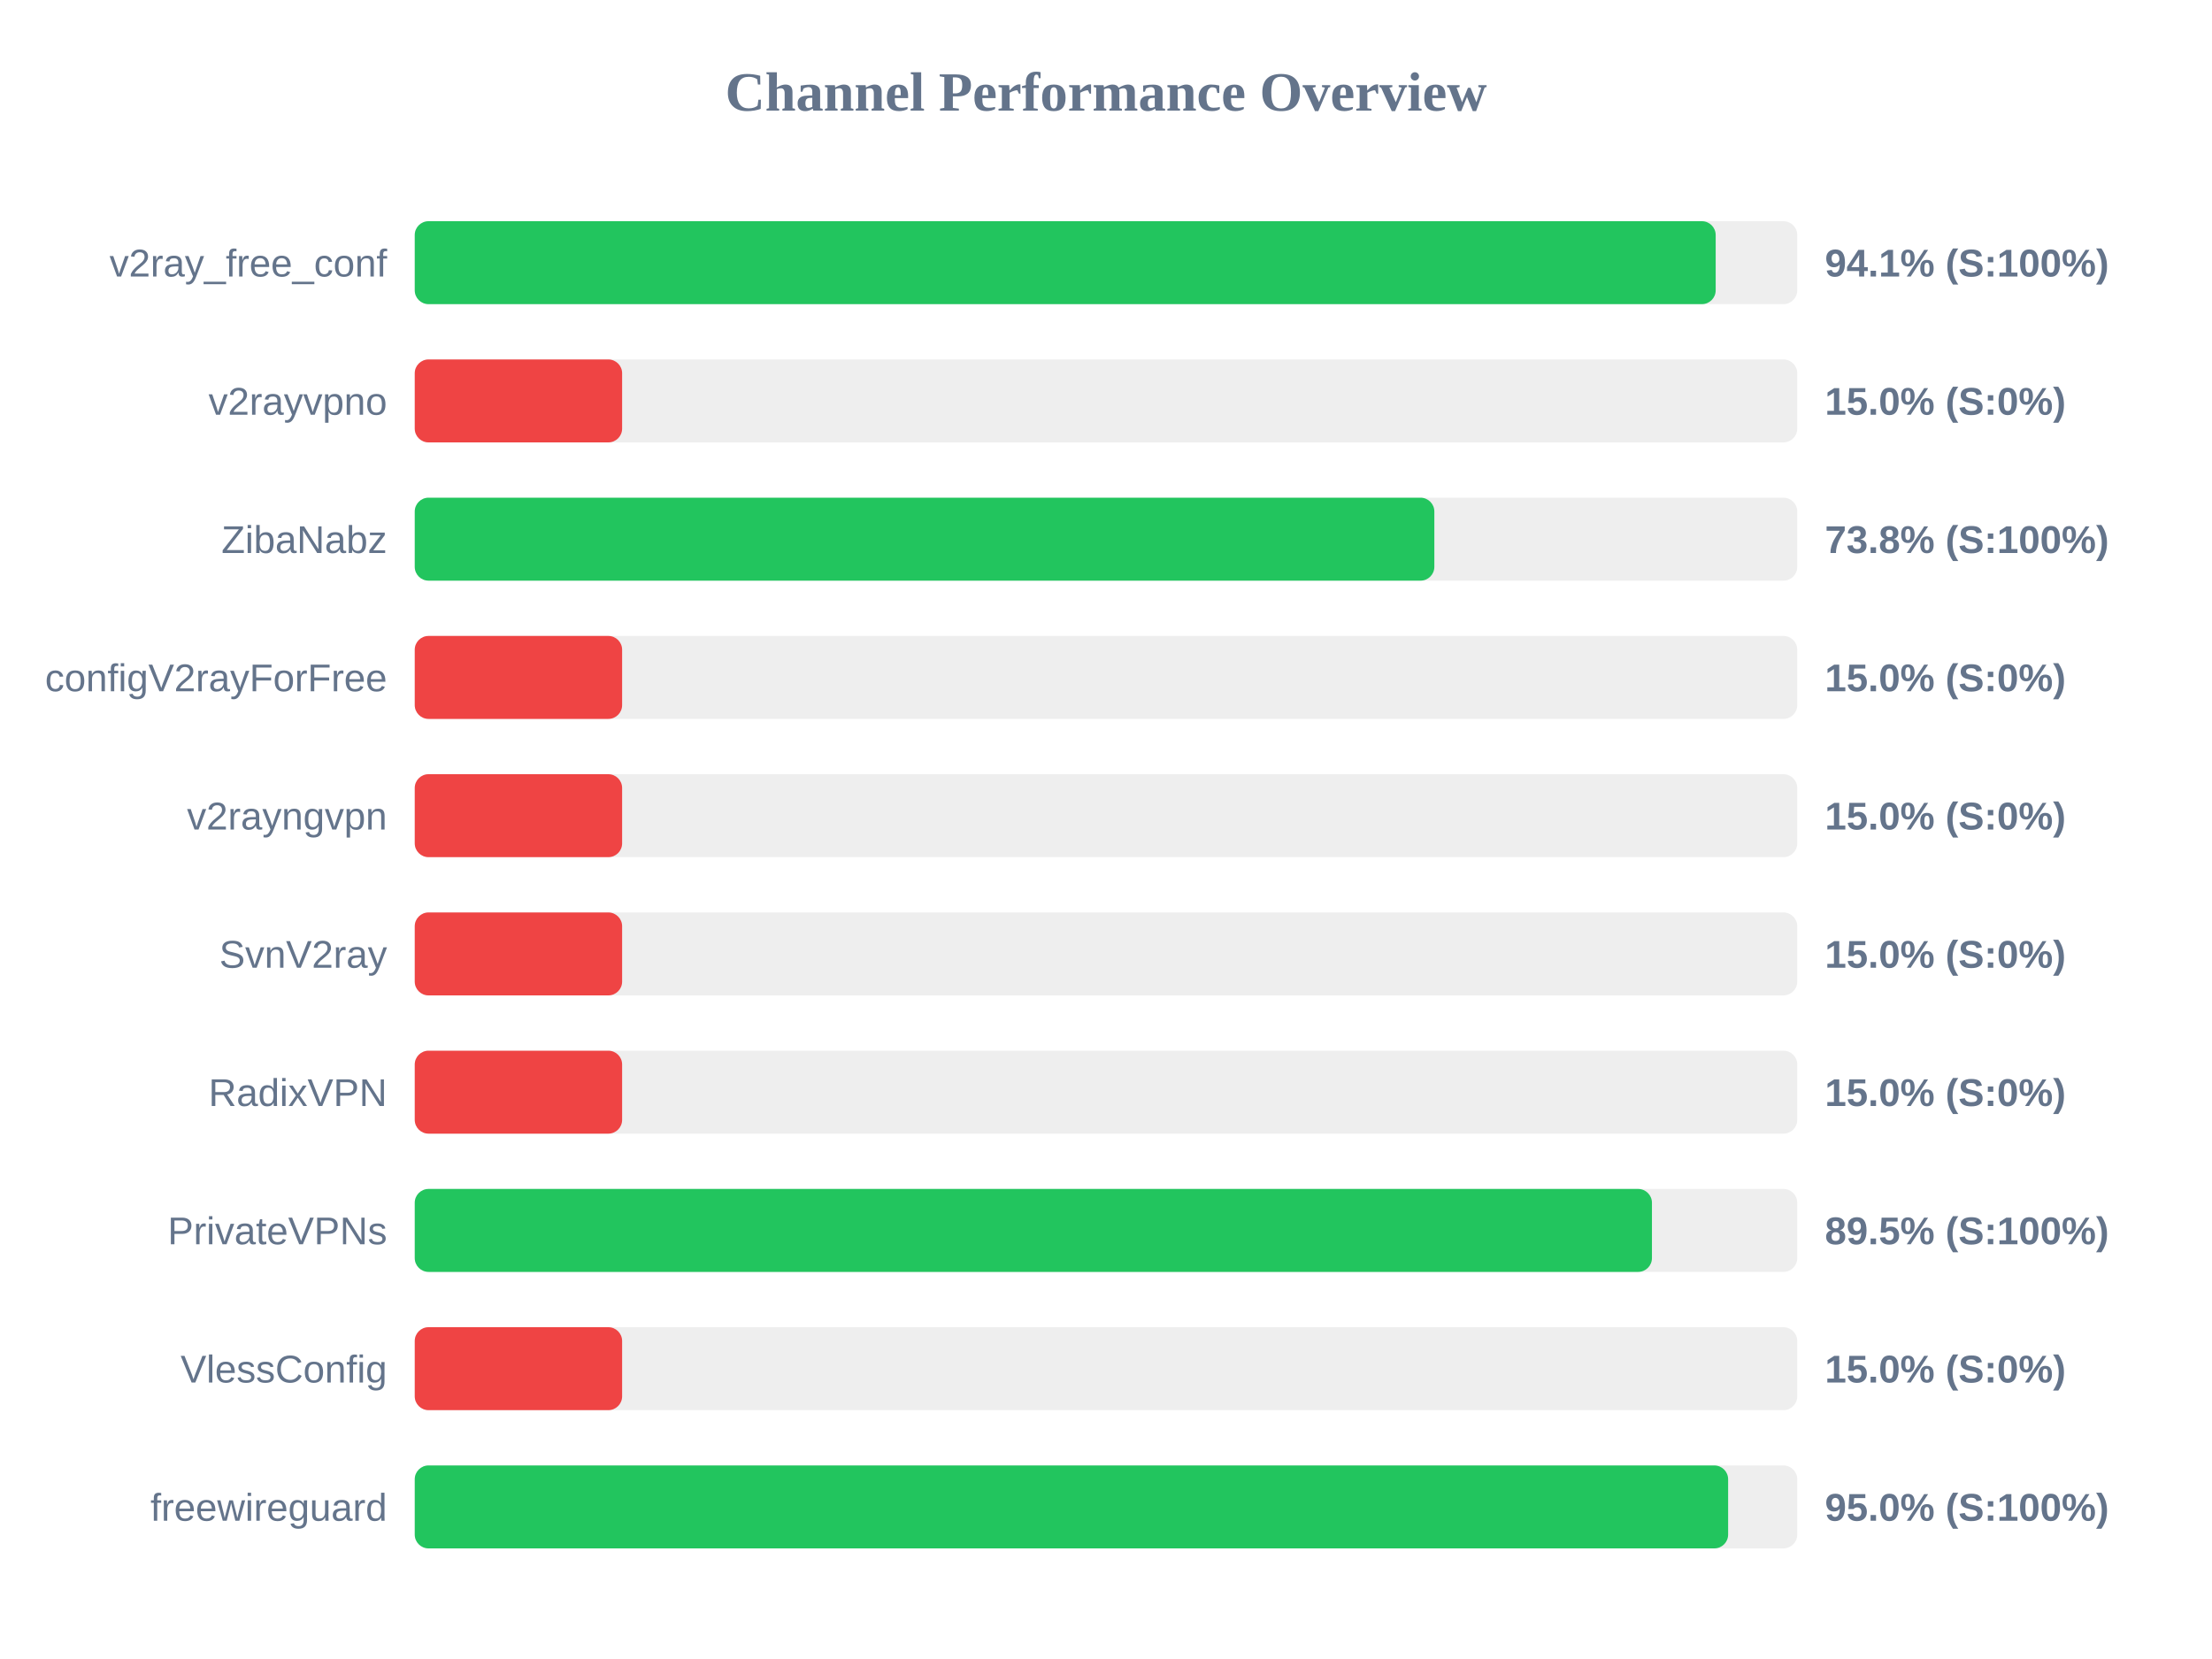
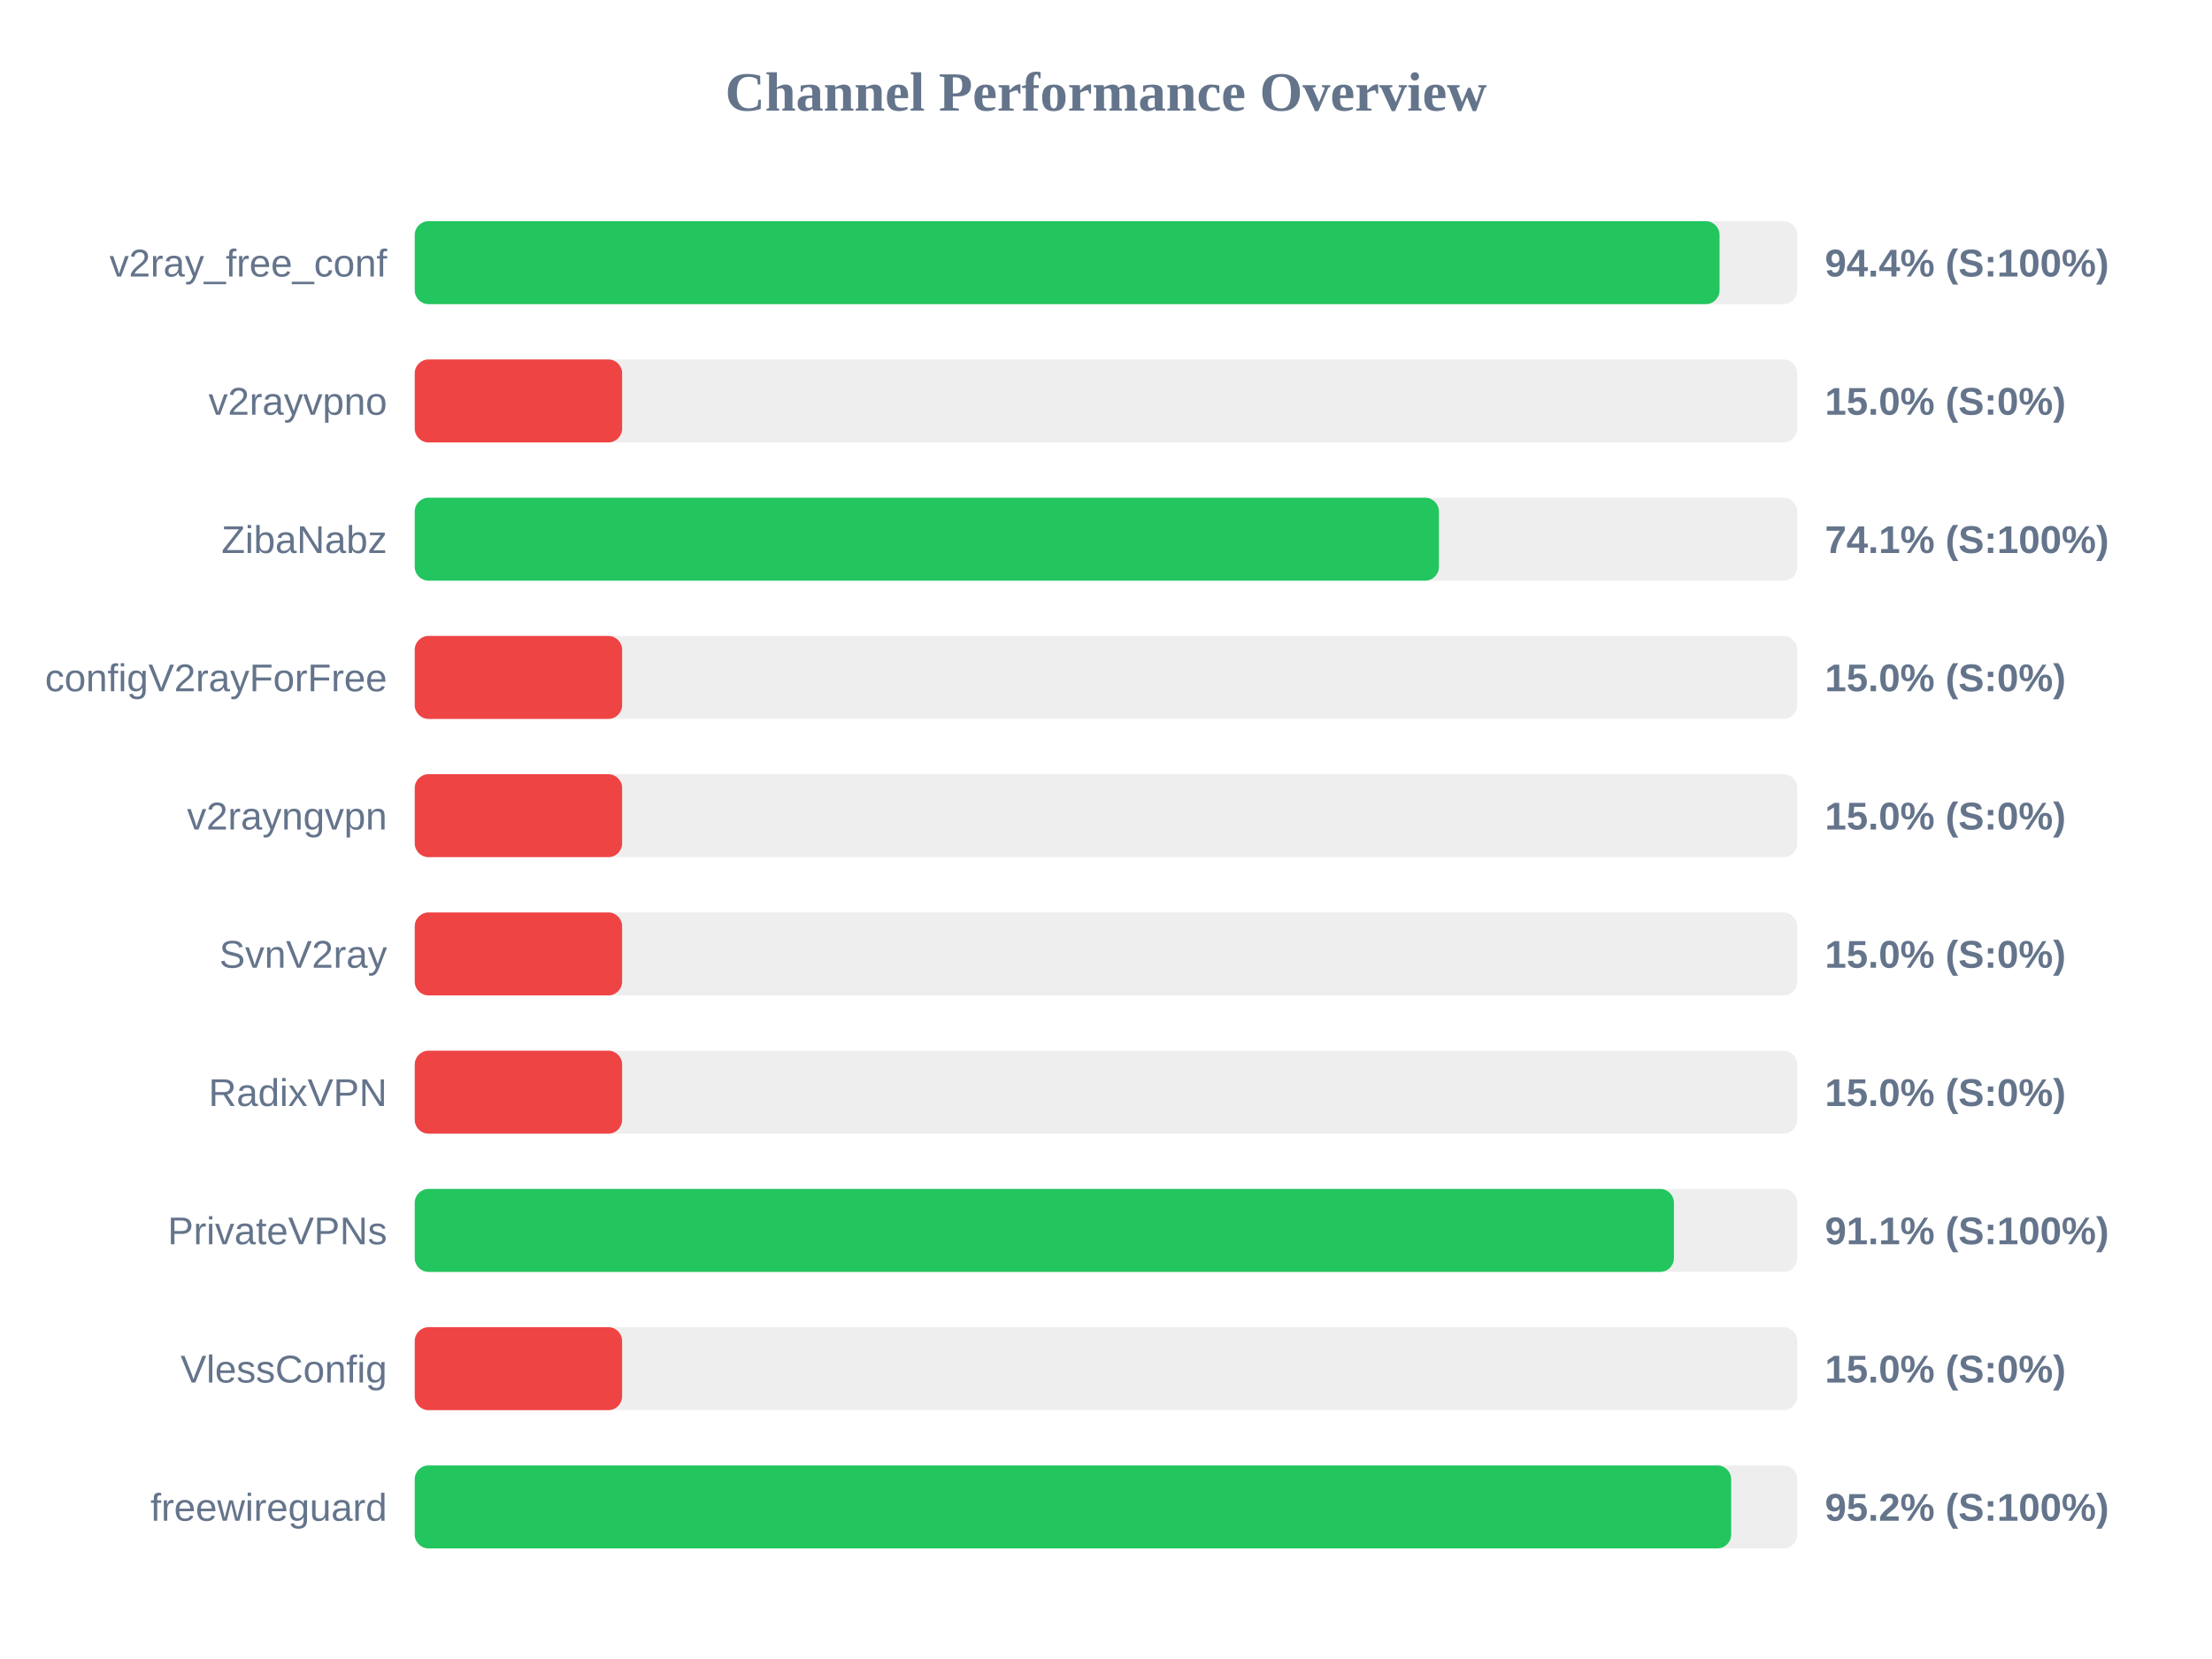
<svg xmlns="http://www.w3.org/2000/svg" width="800" height="600" version="1.1">
  <style>
        .row { font: 14px Arial; fill: #64748b; }
        .score { font: bold 14px Arial; fill: #64748b; }
    </style>
  <text x="400" y="40" text-anchor="middle" font-size="20px" font-weight="bold" fill="#64748b">Channel Performance Overview</text>
  <rect x="150" y="80" width="500" height="30" fill="#eee" rx="5" />
-   <rect x="150" y="80" width="470.5" height="30" fill="#22c55e" rx="5" />
+   <rect x="150" y="80" width="471.9" height="30" fill="#22c55e" rx="5" />
  <text x="140" y="100" text-anchor="end" class="row">v2ray_free_conf</text>
-   <text x="660" y="100" text-anchor="start" class="score">94.1% (S:100%)</text>
+   <text x="660" y="100" text-anchor="start" class="score">94.4% (S:100%)</text>
  <rect x="150" y="130" width="500" height="30" fill="#eee" rx="5" />
  <rect x="150" y="130" width="75.0" height="30" fill="#ef4444" rx="5" />
  <text x="140" y="150" text-anchor="end" class="row">v2rayvpno</text>
  <text x="660" y="150" text-anchor="start" class="score">15.0% (S:0%)</text>
  <rect x="150" y="180" width="500" height="30" fill="#eee" rx="5" />
-   <rect x="150" y="180" width="368.75" height="30" fill="#22c55e" rx="5" />
+   <rect x="150" y="180" width="370.4" height="30" fill="#22c55e" rx="5" />
  <text x="140" y="200" text-anchor="end" class="row">ZibaNabz</text>
-   <text x="660" y="200" text-anchor="start" class="score">73.8% (S:100%)</text>
+   <text x="660" y="200" text-anchor="start" class="score">74.1% (S:100%)</text>
  <rect x="150" y="230" width="500" height="30" fill="#eee" rx="5" />
  <rect x="150" y="230" width="75.0" height="30" fill="#ef4444" rx="5" />
  <text x="140" y="250" text-anchor="end" class="row">configV2rayForFree</text>
  <text x="660" y="250" text-anchor="start" class="score">15.0% (S:0%)</text>
  <rect x="150" y="280" width="500" height="30" fill="#eee" rx="5" />
  <rect x="150" y="280" width="75.0" height="30" fill="#ef4444" rx="5" />
  <text x="140" y="300" text-anchor="end" class="row">v2rayngvpn</text>
  <text x="660" y="300" text-anchor="start" class="score">15.0% (S:0%)</text>
  <rect x="150" y="330" width="500" height="30" fill="#eee" rx="5" />
  <rect x="150" y="330" width="75.0" height="30" fill="#ef4444" rx="5" />
  <text x="140" y="350" text-anchor="end" class="row">SvnV2ray</text>
  <text x="660" y="350" text-anchor="start" class="score">15.0% (S:0%)</text>
  <rect x="150" y="380" width="500" height="30" fill="#eee" rx="5" />
  <rect x="150" y="380" width="75.0" height="30" fill="#ef4444" rx="5" />
  <text x="140" y="400" text-anchor="end" class="row">RadixVPN</text>
  <text x="660" y="400" text-anchor="start" class="score">15.0% (S:0%)</text>
  <rect x="150" y="430" width="500" height="30" fill="#eee" rx="5" />
-   <rect x="150" y="430" width="447.45" height="30" fill="#22c55e" rx="5" />
+   <rect x="150" y="430" width="455.4" height="30" fill="#22c55e" rx="5" />
  <text x="140" y="450" text-anchor="end" class="row">PrivateVPNs</text>
-   <text x="660" y="450" text-anchor="start" class="score">89.5% (S:100%)</text>
+   <text x="660" y="450" text-anchor="start" class="score">91.1% (S:100%)</text>
  <rect x="150" y="480" width="500" height="30" fill="#eee" rx="5" />
  <rect x="150" y="480" width="75.0" height="30" fill="#ef4444" rx="5" />
  <text x="140" y="500" text-anchor="end" class="row">VlessConfig</text>
  <text x="660" y="500" text-anchor="start" class="score">15.0% (S:0%)</text>
  <rect x="150" y="530" width="500" height="30" fill="#eee" rx="5" />
-   <rect x="150" y="530" width="475.0" height="30" fill="#22c55e" rx="5" />
+   <rect x="150" y="530" width="476.1" height="30" fill="#22c55e" rx="5" />
  <text x="140" y="550" text-anchor="end" class="row">freewireguard</text>
-   <text x="660" y="550" text-anchor="start" class="score">95.0% (S:100%)</text>
+   <text x="660" y="550" text-anchor="start" class="score">95.2% (S:100%)</text>
</svg>
